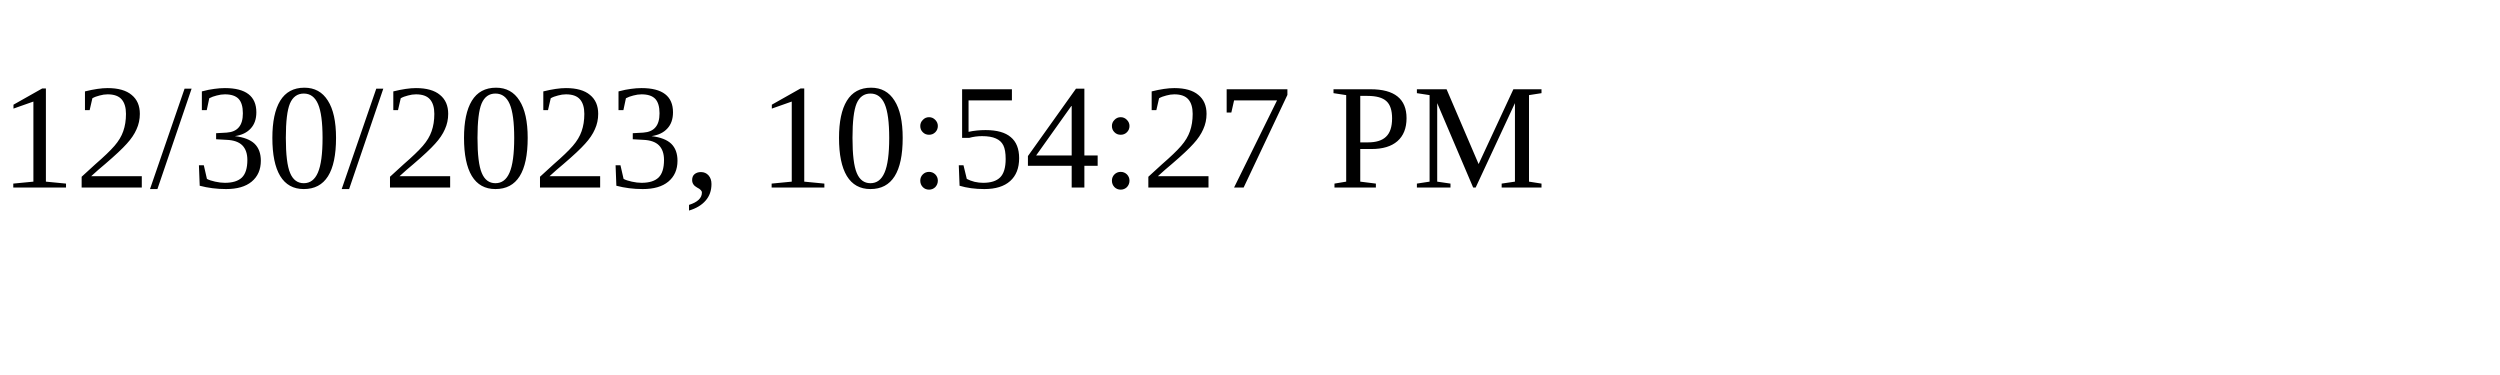
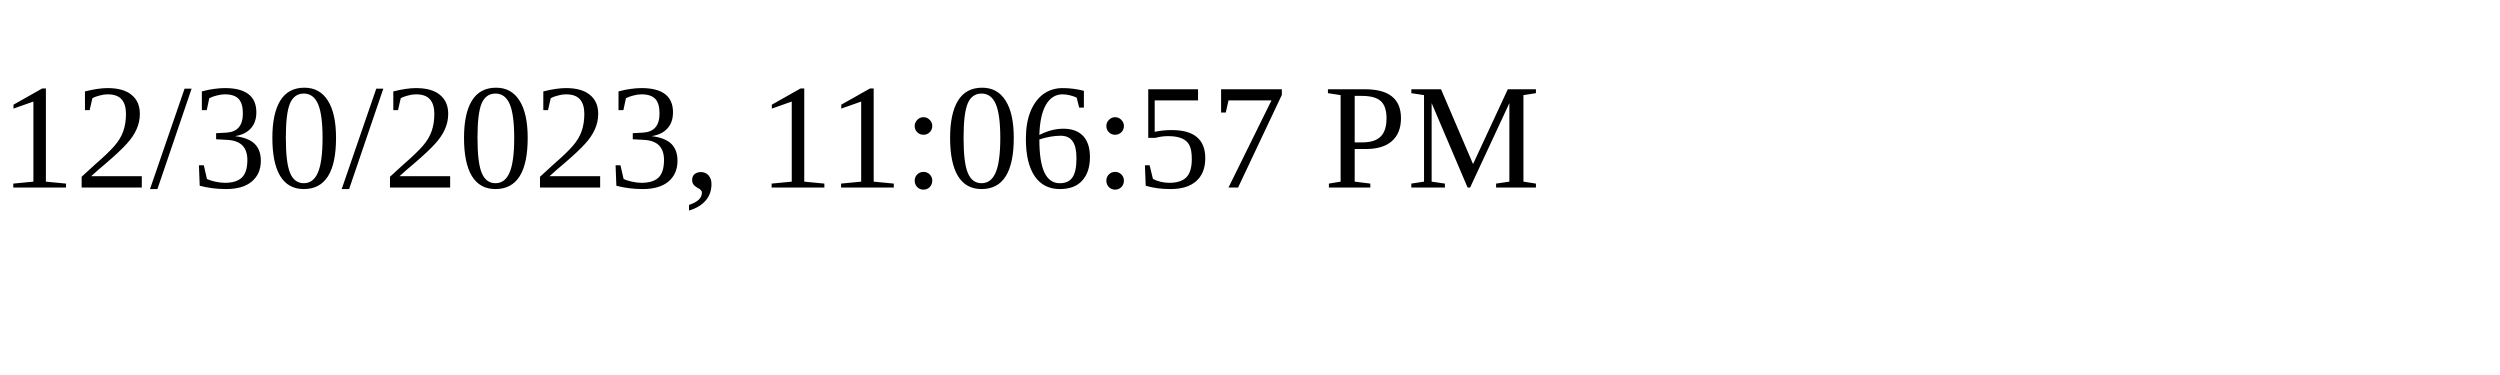
<svg xmlns="http://www.w3.org/2000/svg" height="30" width="200">
-   <text x="0" y="15">12/30/2023, 10:54:27 PM</text>
+   <text x="0" y="15">12/30/2023, 11:06:57 PM</text>
</svg>
